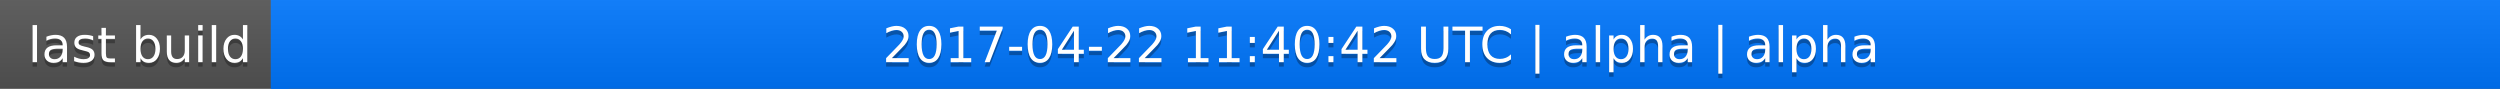
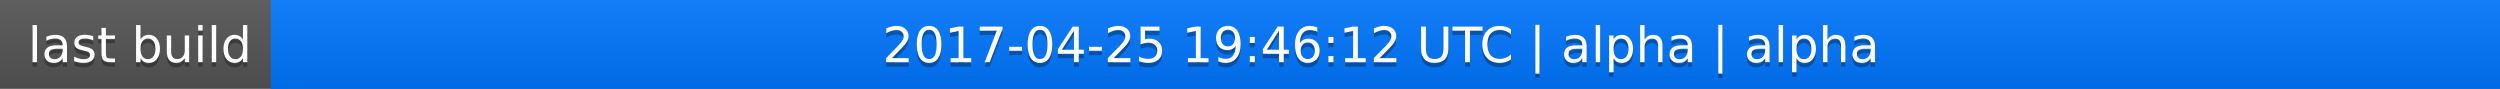
<svg xmlns="http://www.w3.org/2000/svg" width="563" height="20">
  <linearGradient id="a" x2="0" y2="100%">
    <stop offset="0" stop-color="#bbb" stop-opacity=".1" />
    <stop offset="1" stop-opacity=".1" />
  </linearGradient>
  <rect rx="0" width="563" height="20" fill="#555" />
  <rect rx="0" x="61" width="502" height="20" fill="#07f" />
  <path fill="#07f" d="M61 0h4v20h-4z" />
  <rect rx="0" width="563" height="20" fill="url(#a)" />
  <g fill="#fff" text-anchor="middle" font-family="DejaVu Sans,Verdana,Geneva,sans-serif" font-size="11">
    <text x="31.5" y="15" fill="#010101" fill-opacity=".3">last build</text>
    <text x="31.5" y="14">last build</text>
-     <text x="311" y="15" fill="#010101" fill-opacity=".3">2017-04-22 11:40:42 UTC | alpha | alpha</text>
-     <text x="311" y="14">2017-04-22 11:40:42 UTC | alpha | alpha</text>
+     <text x="311" y="15" fill="#010101" fill-opacity=".3">2017-04-25 19:46:12 UTC | alpha | alpha</text>
+     <text x="311" y="14">2017-04-25 19:46:12 UTC | alpha | alpha</text>
  </g>
</svg>
